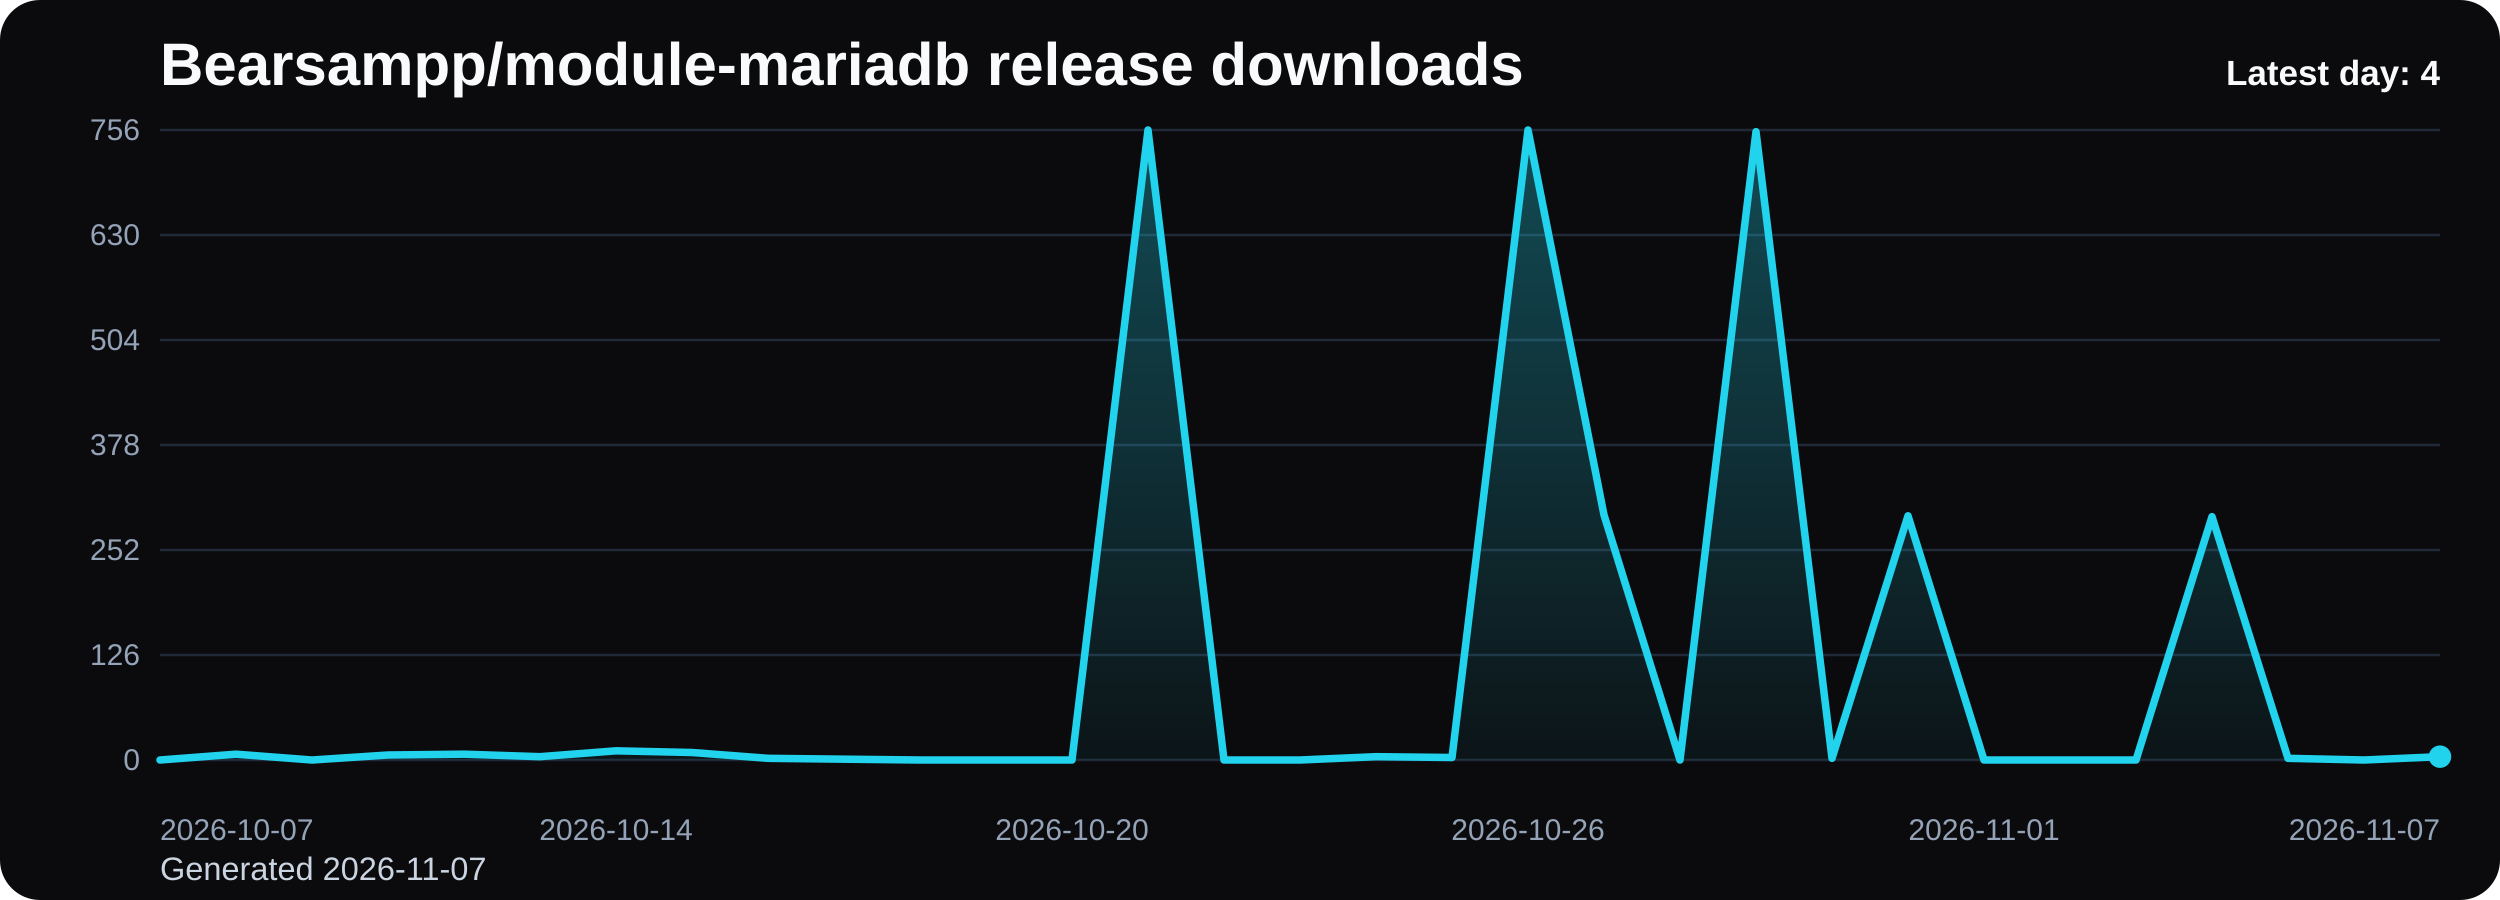
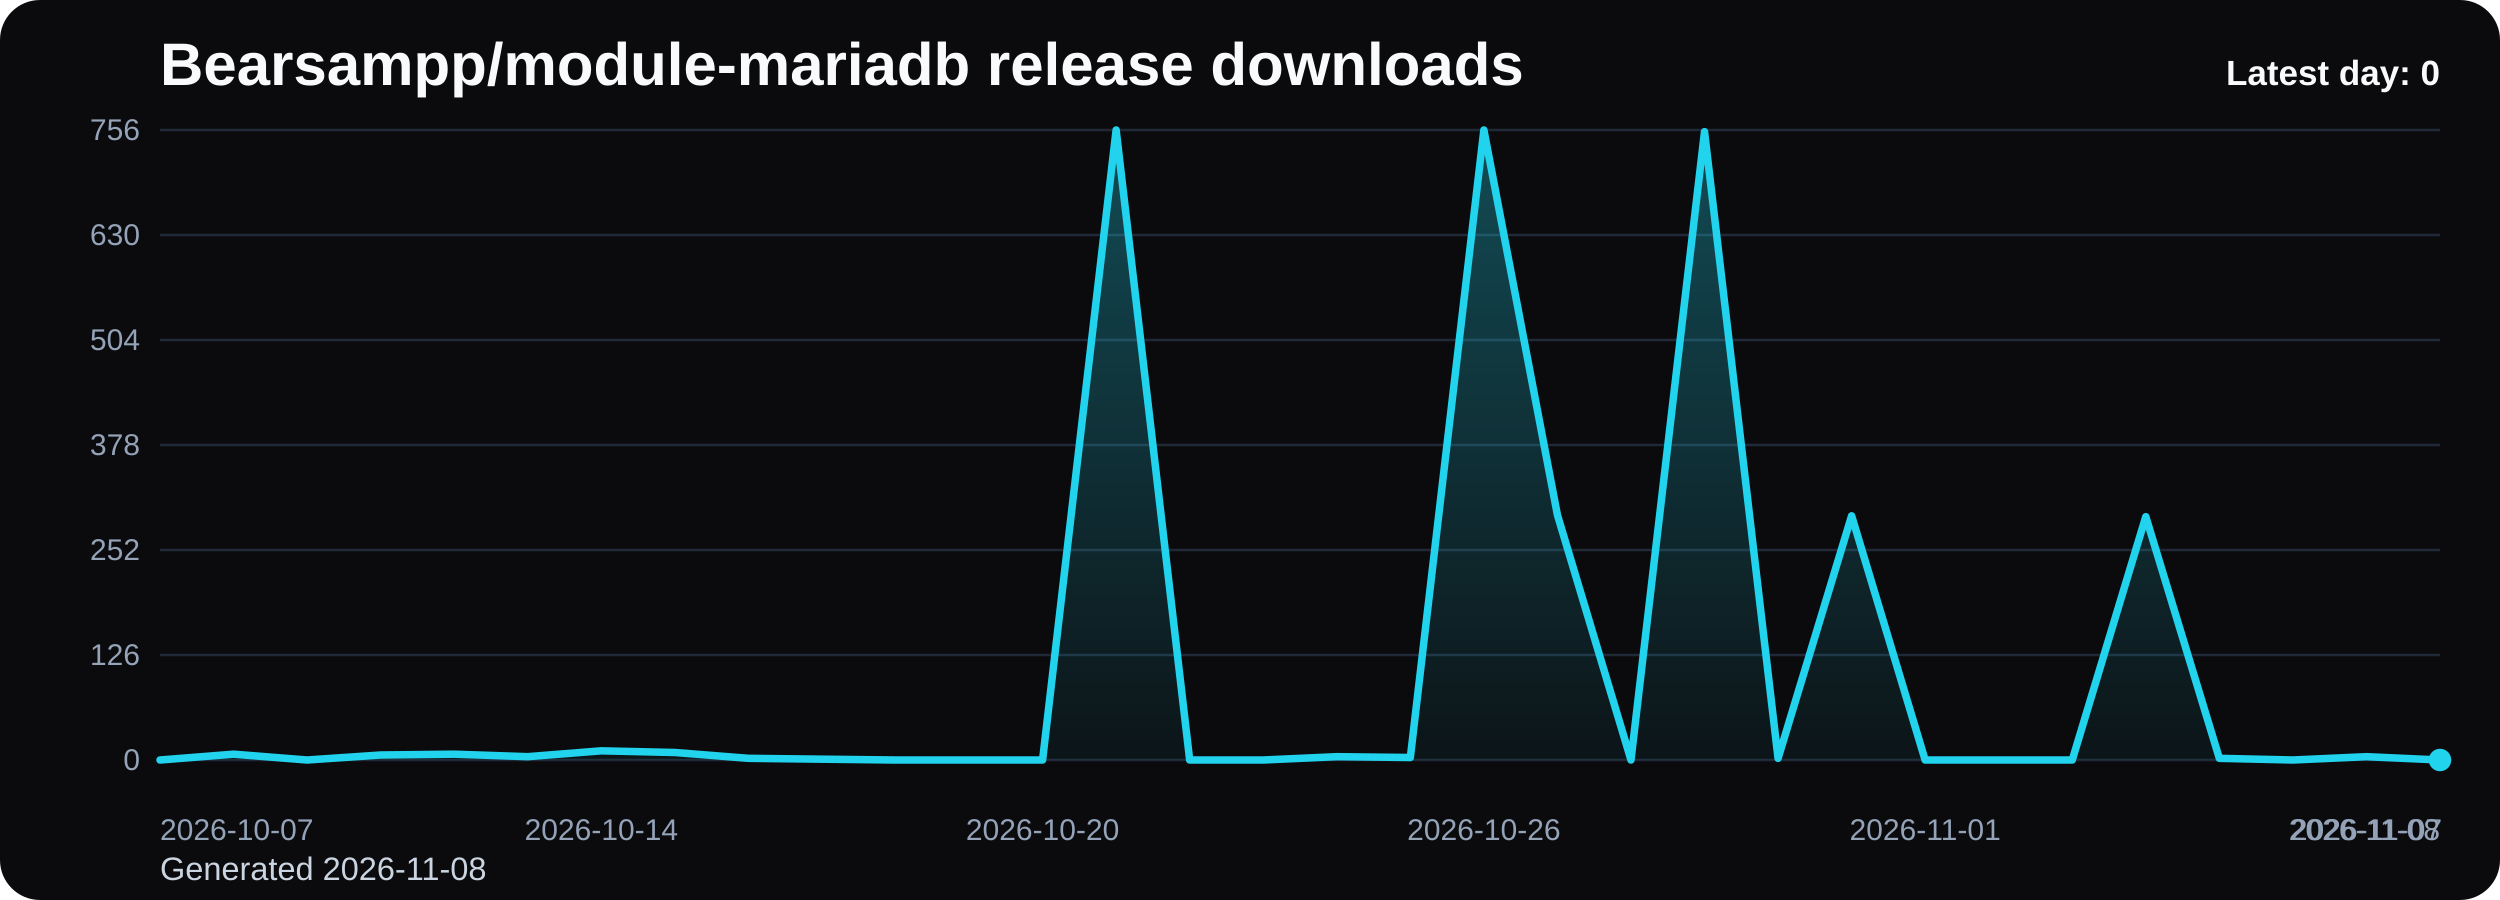
<svg xmlns="http://www.w3.org/2000/svg" viewBox="0 0 1000 360" role="img" aria-label="Bearsampp/module-mariadb release downloads chart">
  <defs>
    <linearGradient id="fill-daily-black" x1="0" y1="0" x2="0" y2="1">
      <stop offset="0%" stop-color="#22d3ee" stop-opacity="0.32" />
      <stop offset="100%" stop-color="#22d3ee" stop-opacity="0.05" />
    </linearGradient>
    <style>
      .bg { fill: #0b0b0d; }
      .title { font: 700 24px Arial, sans-serif; fill: #f8fafc; }
      .sub { font: 400 13px Arial, sans-serif; fill: #cbd5e1; }
      .grid { stroke: #1f2937; stroke-width: 1; }
      .axis { font: 400 12px Arial, sans-serif; fill: #94a3b8; }
      .line { fill: none; stroke: #22d3ee; stroke-width: 3; stroke-linecap: round; stroke-linejoin: round; }
      .dot { fill: #22d3ee; }
      .value { font: 600 11px Arial, sans-serif; fill: #cbd5e1; }
      .latest { font: 700 14px Arial, sans-serif; fill: #f8fafc; }
    </style>
  </defs>
  <rect class="bg" x="0" y="0" width="1000" height="360" rx="16" />
  <text class="title" x="64" y="34">Bearsampp/module-mariadb release downloads</text>
-   <text class="sub" x="64" y="352">Generated 2026-11-07</text>
+   <text class="sub" x="64" y="352">Generated 2026-11-08</text>
  <line x1="64" y1="52.00" x2="976" y2="52.00" class="grid" />
  <text x="56" y="56.00" text-anchor="end" class="axis">756</text>
  <line x1="64" y1="94.00" x2="976" y2="94.00" class="grid" />
  <text x="56" y="98.00" text-anchor="end" class="axis">630</text>
  <line x1="64" y1="136.00" x2="976" y2="136.00" class="grid" />
  <text x="56" y="140.00" text-anchor="end" class="axis">504</text>
  <line x1="64" y1="178.00" x2="976" y2="178.00" class="grid" />
  <text x="56" y="182.00" text-anchor="end" class="axis">378</text>
  <line x1="64" y1="220.00" x2="976" y2="220.00" class="grid" />
  <text x="56" y="224.00" text-anchor="end" class="axis">252</text>
  <line x1="64" y1="262.00" x2="976" y2="262.00" class="grid" />
  <text x="56" y="266.00" text-anchor="end" class="axis">126</text>
  <line x1="64" y1="304.00" x2="976" y2="304.00" class="grid" />
  <text x="56" y="308.00" text-anchor="end" class="axis">0</text>
-   <path d="M 64.00 304 L 64.00 304.00 L 94.40 301.67 L 124.80 304.00 L 155.20 302.00 L 185.60 301.67 L 216.00 302.67 L 246.40 300.33 L 276.80 301.00 L 307.20 303.33 L 337.60 303.67 L 368.00 304.00 L 398.40 304.00 L 428.80 304.00 L 459.20 52.00 L 489.60 304.00 L 520.00 304.00 L 550.40 302.67 L 580.80 303.00 L 611.20 52.00 L 641.60 206.00 L 672.00 304.00 L 702.40 52.67 L 732.80 303.33 L 763.20 206.33 L 793.60 304.00 L 824.00 304.00 L 854.40 304.00 L 884.80 206.67 L 915.20 303.33 L 945.60 304.00 L 976.00 302.67 L 976.00 304 Z" fill="url(#fill-daily-black)" />
-   <polyline class="line" points="64.00,304.00 94.40,301.67 124.80,304.00 155.20,302.00 185.60,301.67 216.00,302.67 246.40,300.33 276.80,301.00 307.20,303.33 337.60,303.67 368.00,304.00 398.40,304.00 428.80,304.00 459.20,52.00 489.60,304.00 520.00,304.00 550.40,302.67 580.80,303.00 611.20,52.00 641.60,206.00 672.00,304.00 702.40,52.67 732.80,303.33 763.20,206.33 793.60,304.00 824.00,304.00 854.40,304.00 884.80,206.67 915.20,303.33 945.60,304.00 976.00,302.67" />
-   <circle class="dot" cx="976.00" cy="302.67" r="4.5" />
+   <path d="M 64.00 304 L 64.00 304.00 L 93.42 301.67 L 122.84 304.00 L 152.26 302.00 L 181.68 301.67 L 211.10 302.67 L 240.52 300.33 L 269.94 301.00 L 299.35 303.33 L 328.77 303.67 L 358.19 304.00 L 387.61 304.00 L 417.03 304.00 L 446.45 52.00 L 475.87 304.00 L 505.29 304.00 L 534.71 302.67 L 564.13 303.00 L 593.55 52.00 L 622.97 206.00 L 652.39 304.00 L 681.81 52.67 L 711.23 303.33 L 740.65 206.33 L 770.06 304.00 L 799.48 304.00 L 828.90 304.00 L 858.32 206.67 L 887.74 303.33 L 917.16 304.00 L 946.58 302.67 L 976.00 304.00 L 976.00 304 Z" fill="url(#fill-daily-black)" />
+   <polyline class="line" points="64.00,304.00 93.42,301.67 122.84,304.00 152.26,302.00 181.68,301.67 211.10,302.67 240.52,300.33 269.94,301.00 299.35,303.33 328.77,303.67 358.19,304.00 387.61,304.00 417.03,304.00 446.45,52.00 475.87,304.00 505.29,304.00 534.71,302.67 564.13,303.00 593.55,52.00 622.97,206.00 652.39,304.00 681.81,52.67 711.23,303.33 740.65,206.33 770.06,304.00 799.48,304.00 828.90,304.00 858.32,206.67 887.74,303.33 917.16,304.00 946.58,302.67 976.00,304.00" />
+   <circle class="dot" cx="976.00" cy="304.00" r="4.5" />
  <text class="axis" x="64.00" y="336" text-anchor="start">2026-10-07</text>
-   <text class="axis" x="246.40" y="336" text-anchor="middle">2026-10-14</text>
-   <text class="axis" x="428.80" y="336" text-anchor="middle">2026-10-20</text>
-   <text class="axis" x="611.20" y="336" text-anchor="middle">2026-10-26</text>
-   <text class="axis" x="793.60" y="336" text-anchor="middle">2026-11-01</text>
-   <text class="axis" x="976.00" y="336" text-anchor="end">2026-11-07</text>
-   <text class="latest" x="976" y="34" text-anchor="end">Latest day: 4</text>
+   <text class="axis" x="240.52" y="336" text-anchor="middle">2026-10-14</text>
+   <text class="axis" x="417.03" y="336" text-anchor="middle">2026-10-20</text>
+   <text class="axis" x="593.55" y="336" text-anchor="middle">2026-10-26</text>
+   <text class="axis" x="770.06" y="336" text-anchor="middle">2026-11-01</text>
+   <text class="axis" x="946.58" y="336" text-anchor="middle">2026-11-07</text>
+   <text class="axis" x="976.00" y="336" text-anchor="end">2026-11-08</text>
+   <text class="latest" x="976" y="34" text-anchor="end">Latest day: 0</text>
</svg>
